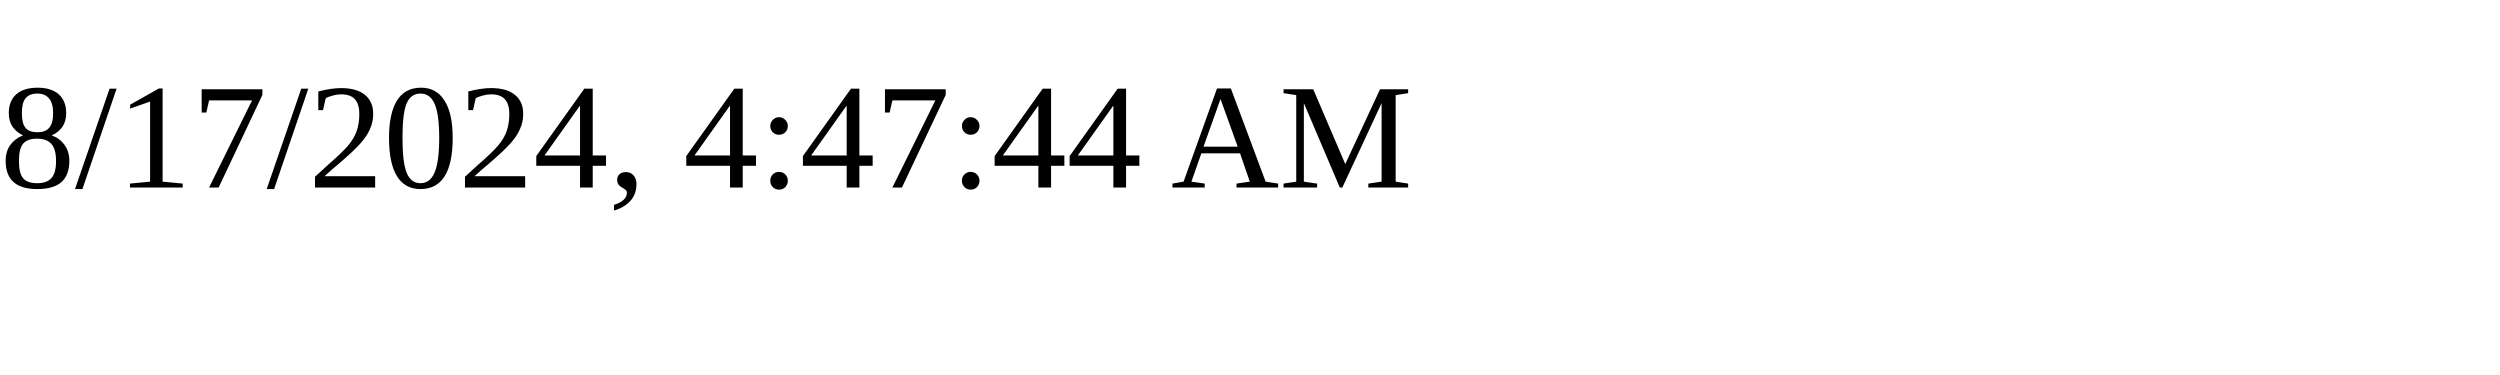
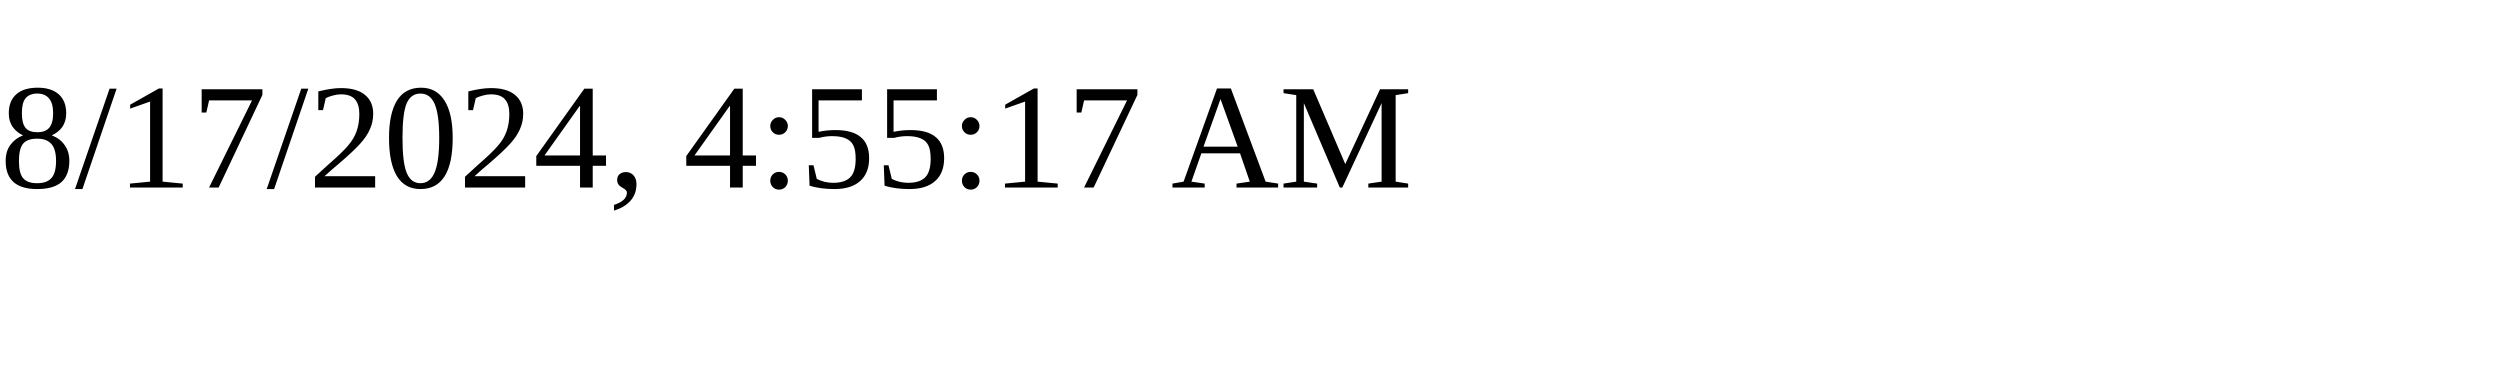
<svg xmlns="http://www.w3.org/2000/svg" height="30" width="200">
-   <text x="0" y="15">8/17/2024, 4:47:44 AM</text>
+   <text x="0" y="15">8/17/2024, 4:55:17 AM</text>
</svg>
